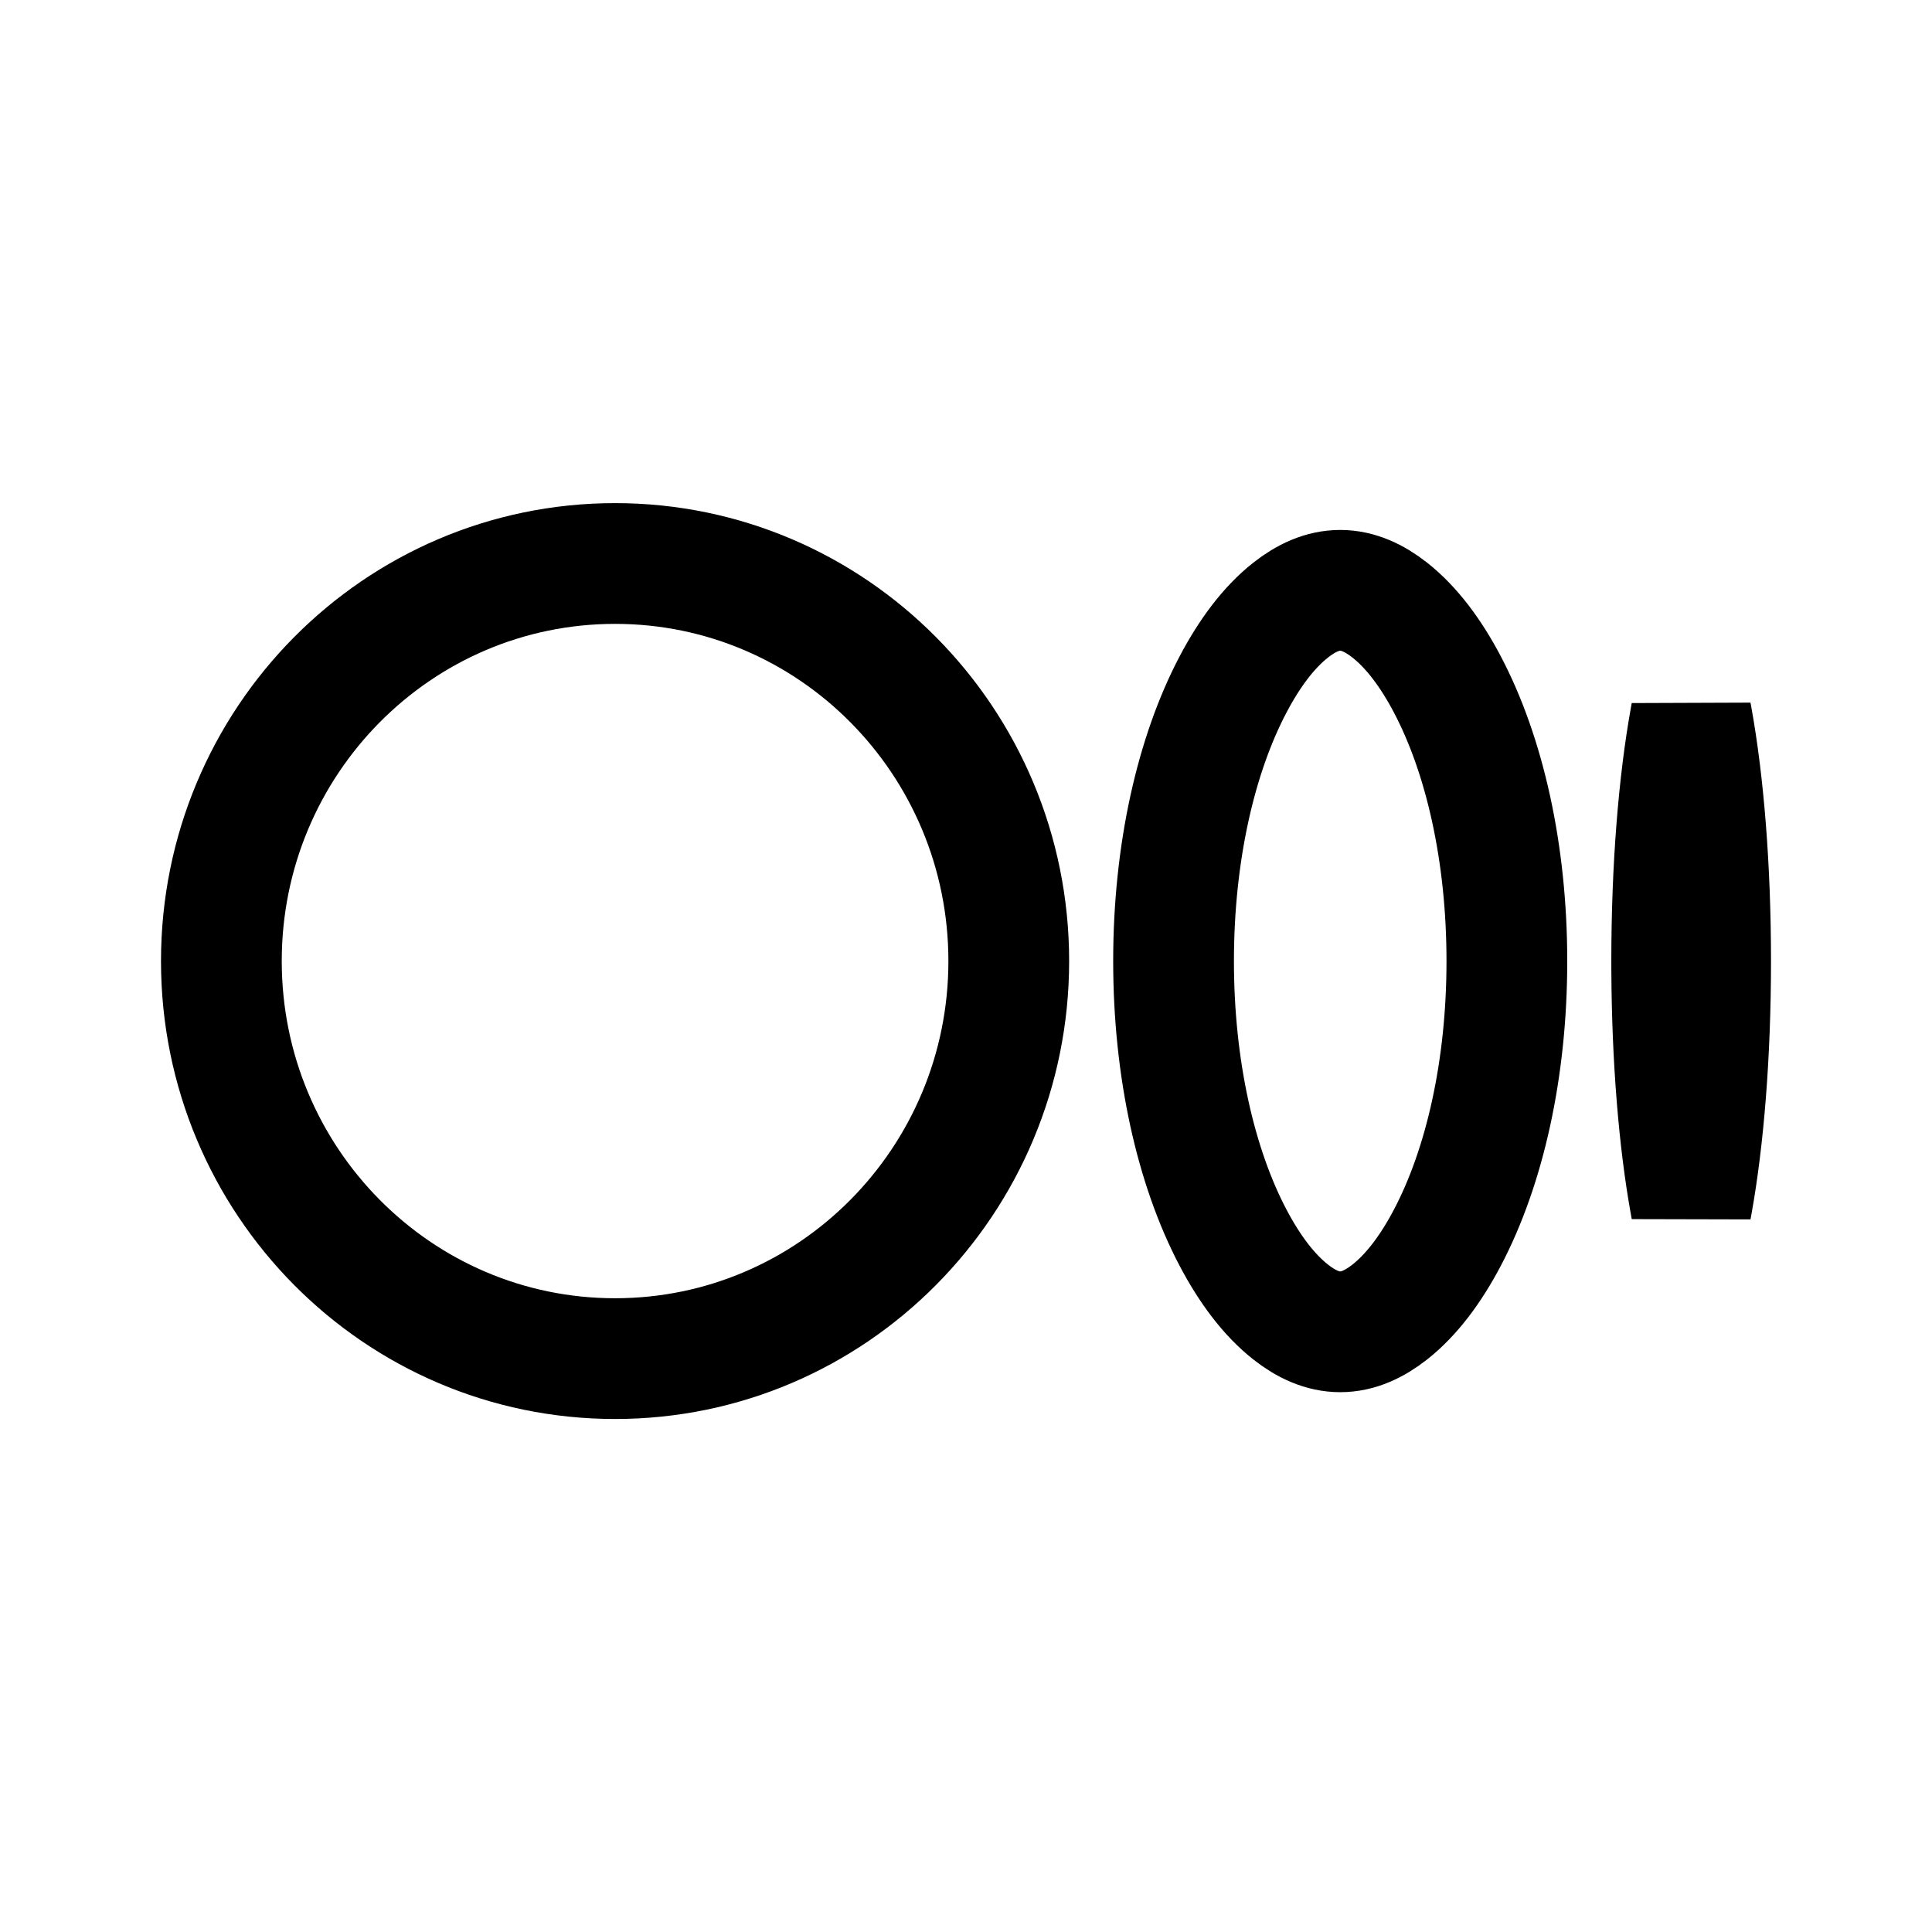
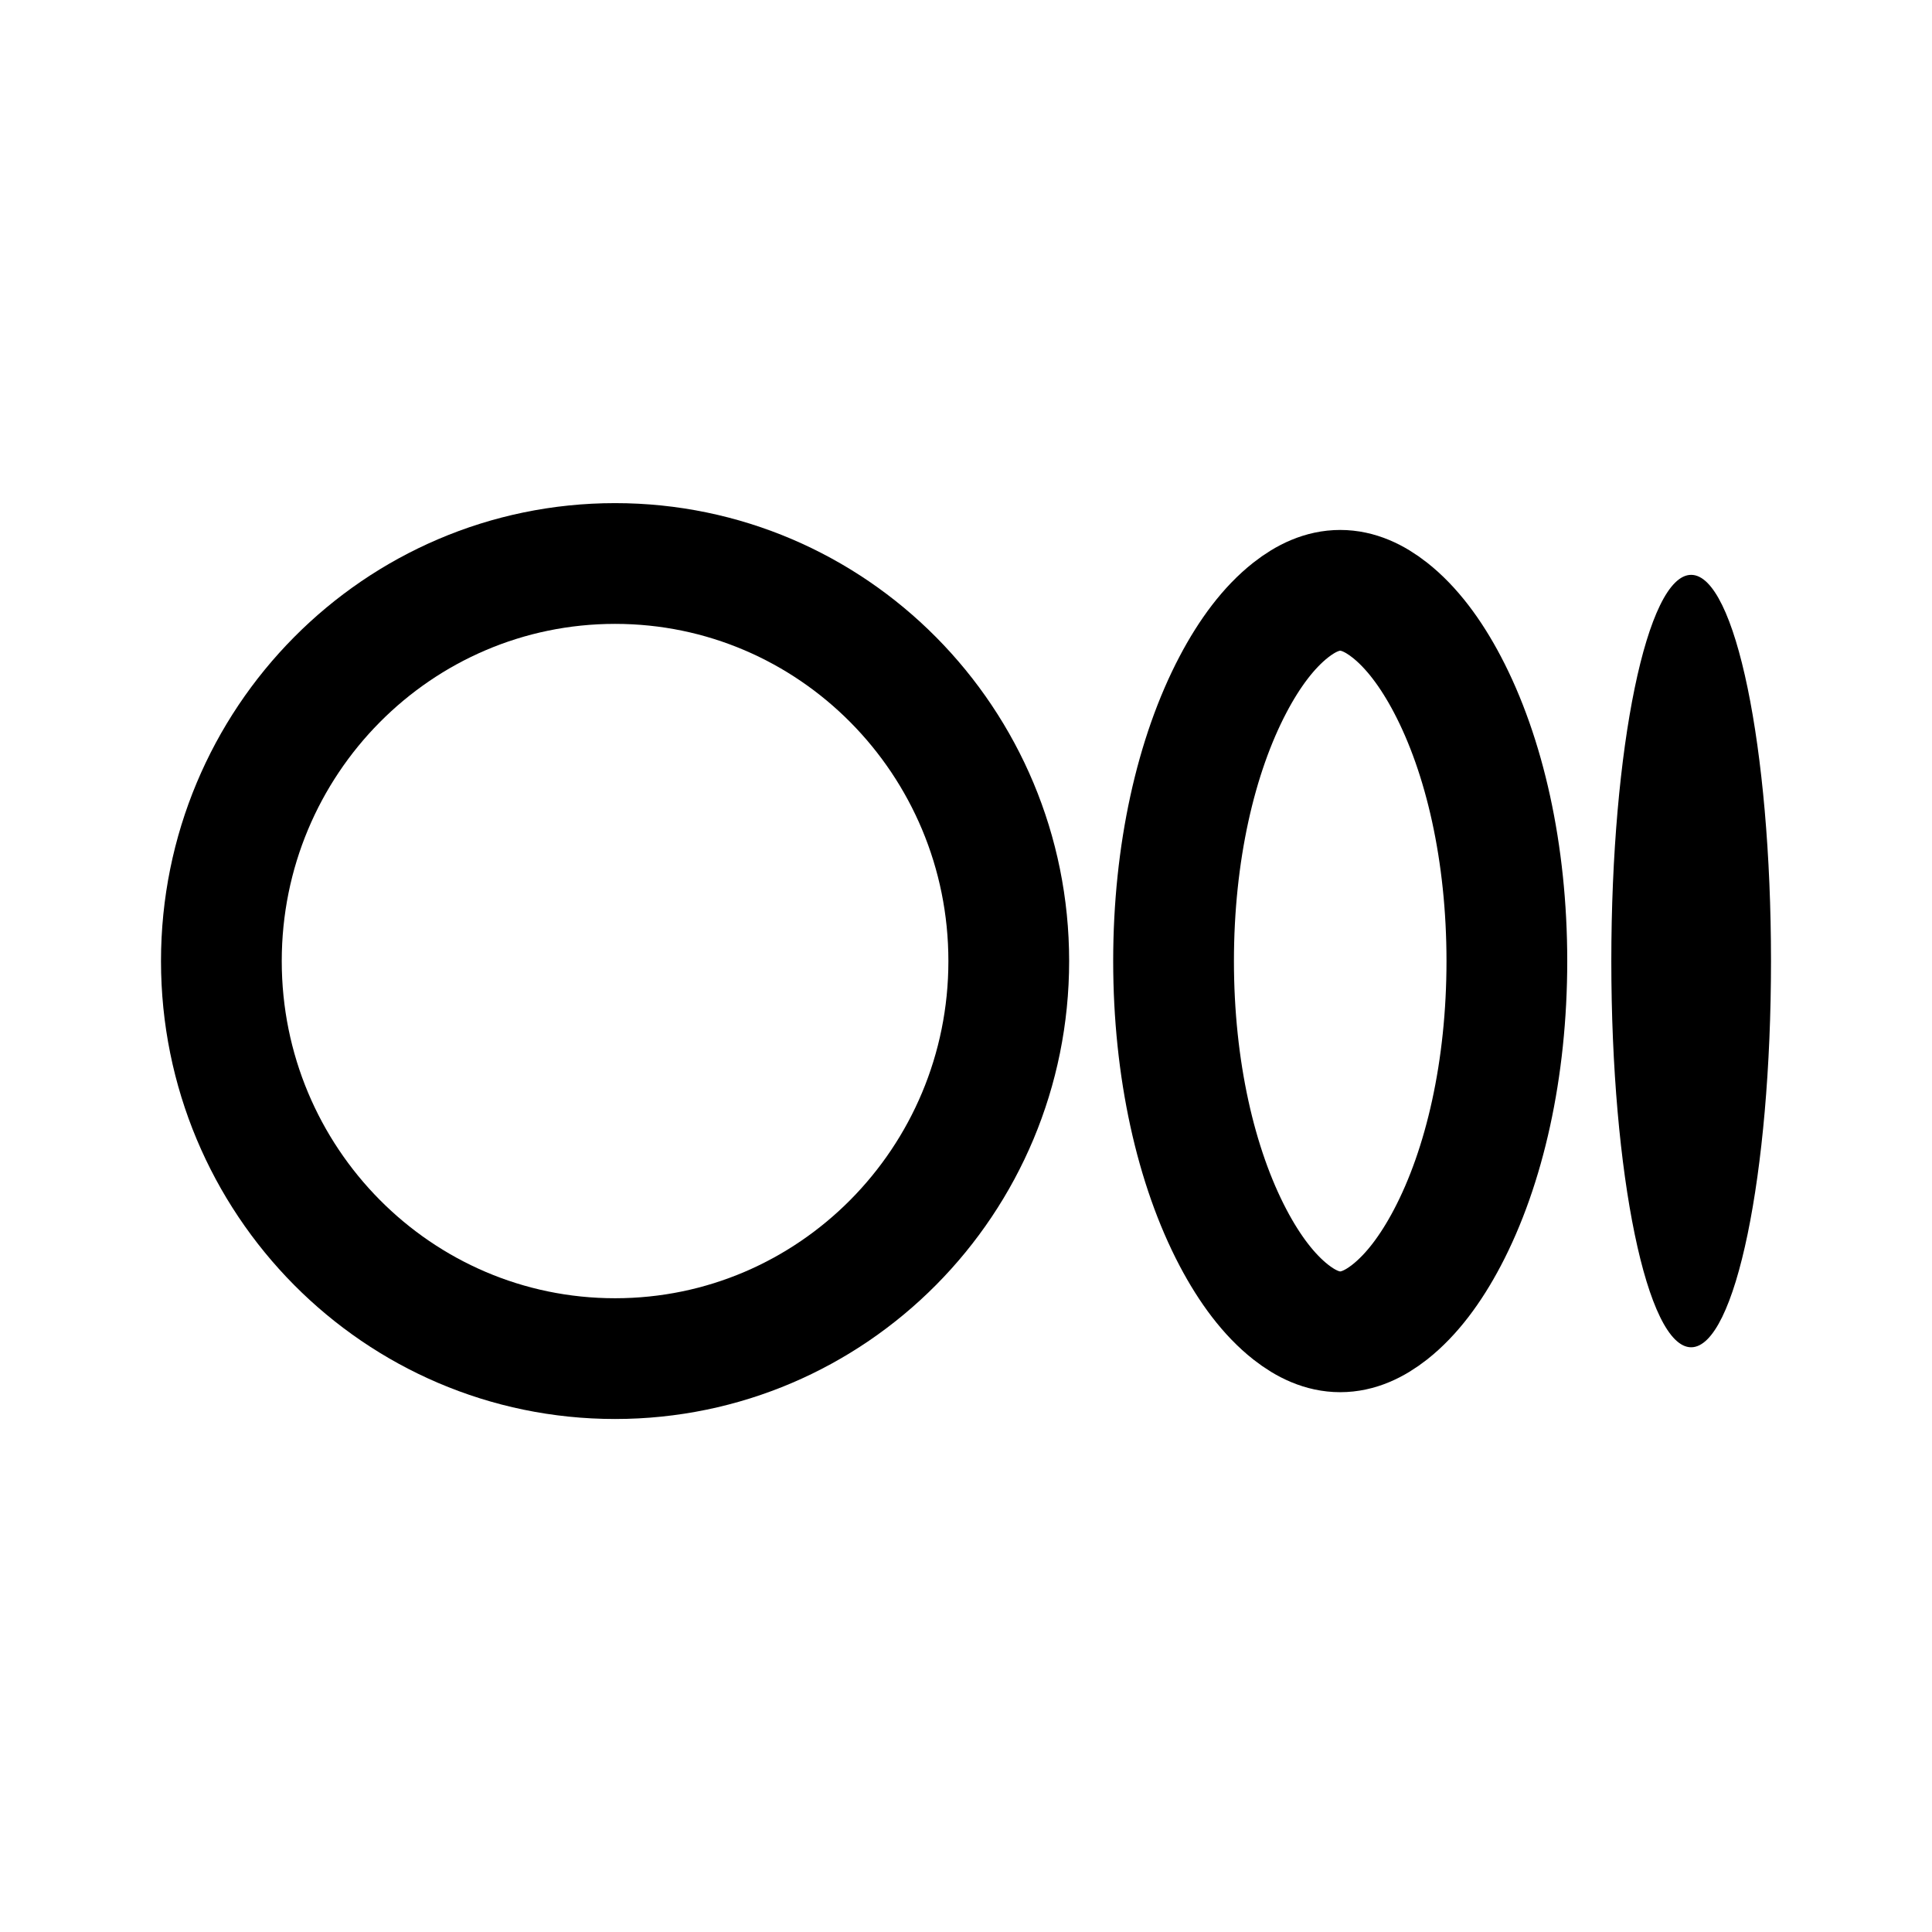
<svg xmlns="http://www.w3.org/2000/svg" width="192px" height="192px" viewBox="0 0 192 192" version="1.1">
  <g id="Artboard-Copy-9" stroke="none" stroke-width="1" fill="none" fill-rule="evenodd">
-     <path d="M61.126,56 C71.924,56 81.697,60.418 88.772,67.554 C95.866,74.709 100.25,84.594 100.25,95.51 C100.25,106.425 95.866,116.31 88.772,123.464 C81.697,130.6 71.923,135.018 61.126,135.018 C50.328,135.018 40.554,130.6 33.478,123.464 C26.384,116.31 22,106.425 22,95.51 C22,84.594 26.384,74.709 33.478,67.554 C40.553,60.418 50.327,56 61.126,56 Z M133.188,58.666 C134.954,58.666 136.592,59.434 138.107,60.626 C140.289,62.342 142.195,64.899 143.834,68.01 C147.54,75.048 149.751,84.785 149.751,95.51 C149.751,106.233 147.541,115.97 143.834,123.008 C142.196,126.12 140.289,128.677 138.108,130.393 C136.593,131.585 134.955,132.354 133.189,132.354 C131.424,132.354 129.786,131.585 128.271,130.393 C126.09,128.677 124.183,126.12 122.544,123.009 C118.838,115.97 116.627,106.233 116.627,95.51 C116.627,84.787 118.838,75.049 122.544,68.01 C124.182,64.899 126.089,62.342 128.27,60.626 C129.785,59.434 131.422,58.666 133.188,58.666 Z M168.064,70.938 L168.141,71.347 C169.308,77.799 170,86.255 170,95.51 C170,104.763 169.308,113.22 168.14,119.673 L168.064,120.081 L167.99,119.675 C166.859,113.424 166.174,105.292 166.133,96.375 L166.131,95.51 C166.131,86.255 166.823,77.798 167.99,71.346 L168.064,70.938 Z" id="Shape" stroke="#000000" stroke-width="12" fill-rule="nonzero" />
+     <path d="M61.126,56 C71.924,56 81.697,60.418 88.772,67.554 C95.866,74.709 100.25,84.594 100.25,95.51 C100.25,106.425 95.866,116.31 88.772,123.464 C81.697,130.6 71.923,135.018 61.126,135.018 C50.328,135.018 40.554,130.6 33.478,123.464 C26.384,116.31 22,106.425 22,95.51 C22,84.594 26.384,74.709 33.478,67.554 C40.553,60.418 50.327,56 61.126,56 Z" id="Path" stroke="#000000" stroke-width="12" fill-rule="nonzero" />
+     <path d="M133.188,58.666 C134.954,58.666 136.592,59.434 138.107,60.626 C140.289,62.342 142.195,64.899 143.834,68.01 C147.54,75.048 149.751,84.785 149.751,95.51 C149.751,106.233 147.541,115.97 143.834,123.008 C142.196,126.12 140.289,128.677 138.108,130.393 C136.593,131.585 134.955,132.354 133.189,132.354 C131.424,132.354 129.786,131.585 128.271,130.393 C126.09,128.677 124.183,126.12 122.544,123.009 C118.838,115.97 116.627,106.233 116.627,95.51 C116.627,84.787 118.838,75.049 122.544,68.01 C124.182,64.899 126.089,62.342 128.27,60.626 C129.785,59.434 131.422,58.666 133.188,58.666 Z" id="Path" stroke="#000000" stroke-width="12" fill-rule="nonzero" />
+     <path d="M168.065,57.128 C172.446,57.128 176,74.312 176,95.51 C176,116.701 172.448,133.891 168.065,133.891 C163.681,133.891 160.131,116.706 160.131,95.51 C160.131,74.314 163.683,57.128 168.065,57.128 Z" id="Path" fill="#000000" fill-rule="nonzero" />
  </g>
</svg>
